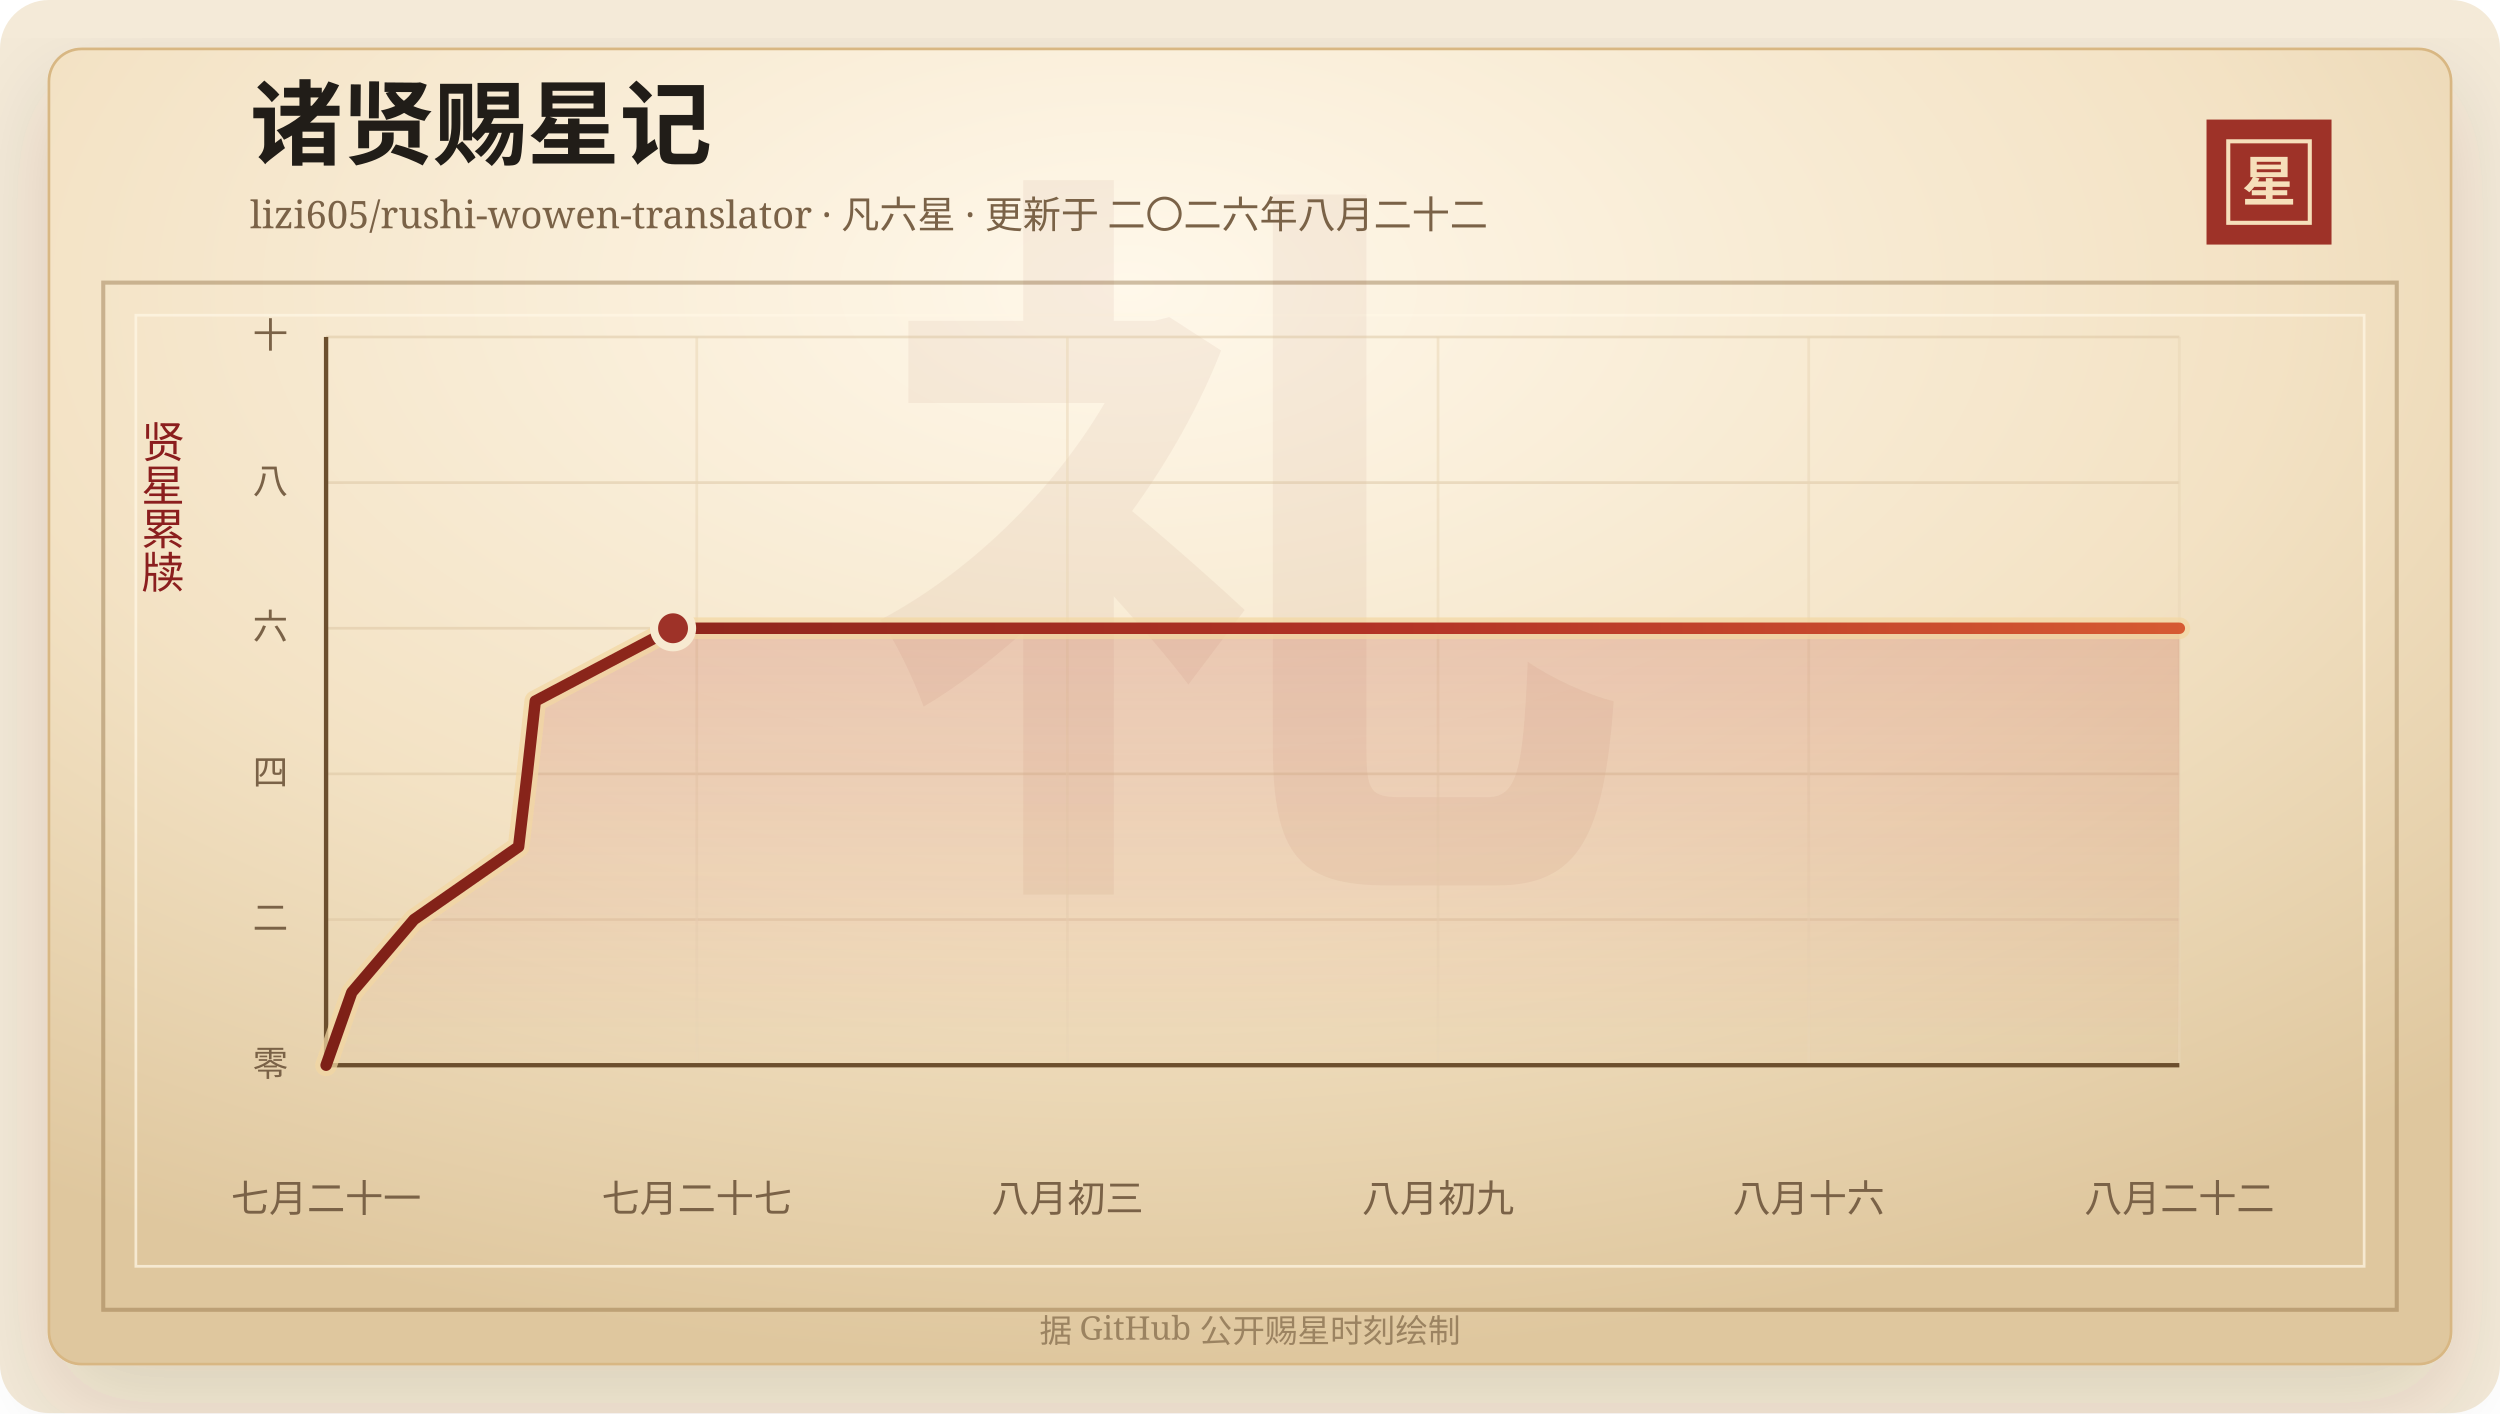
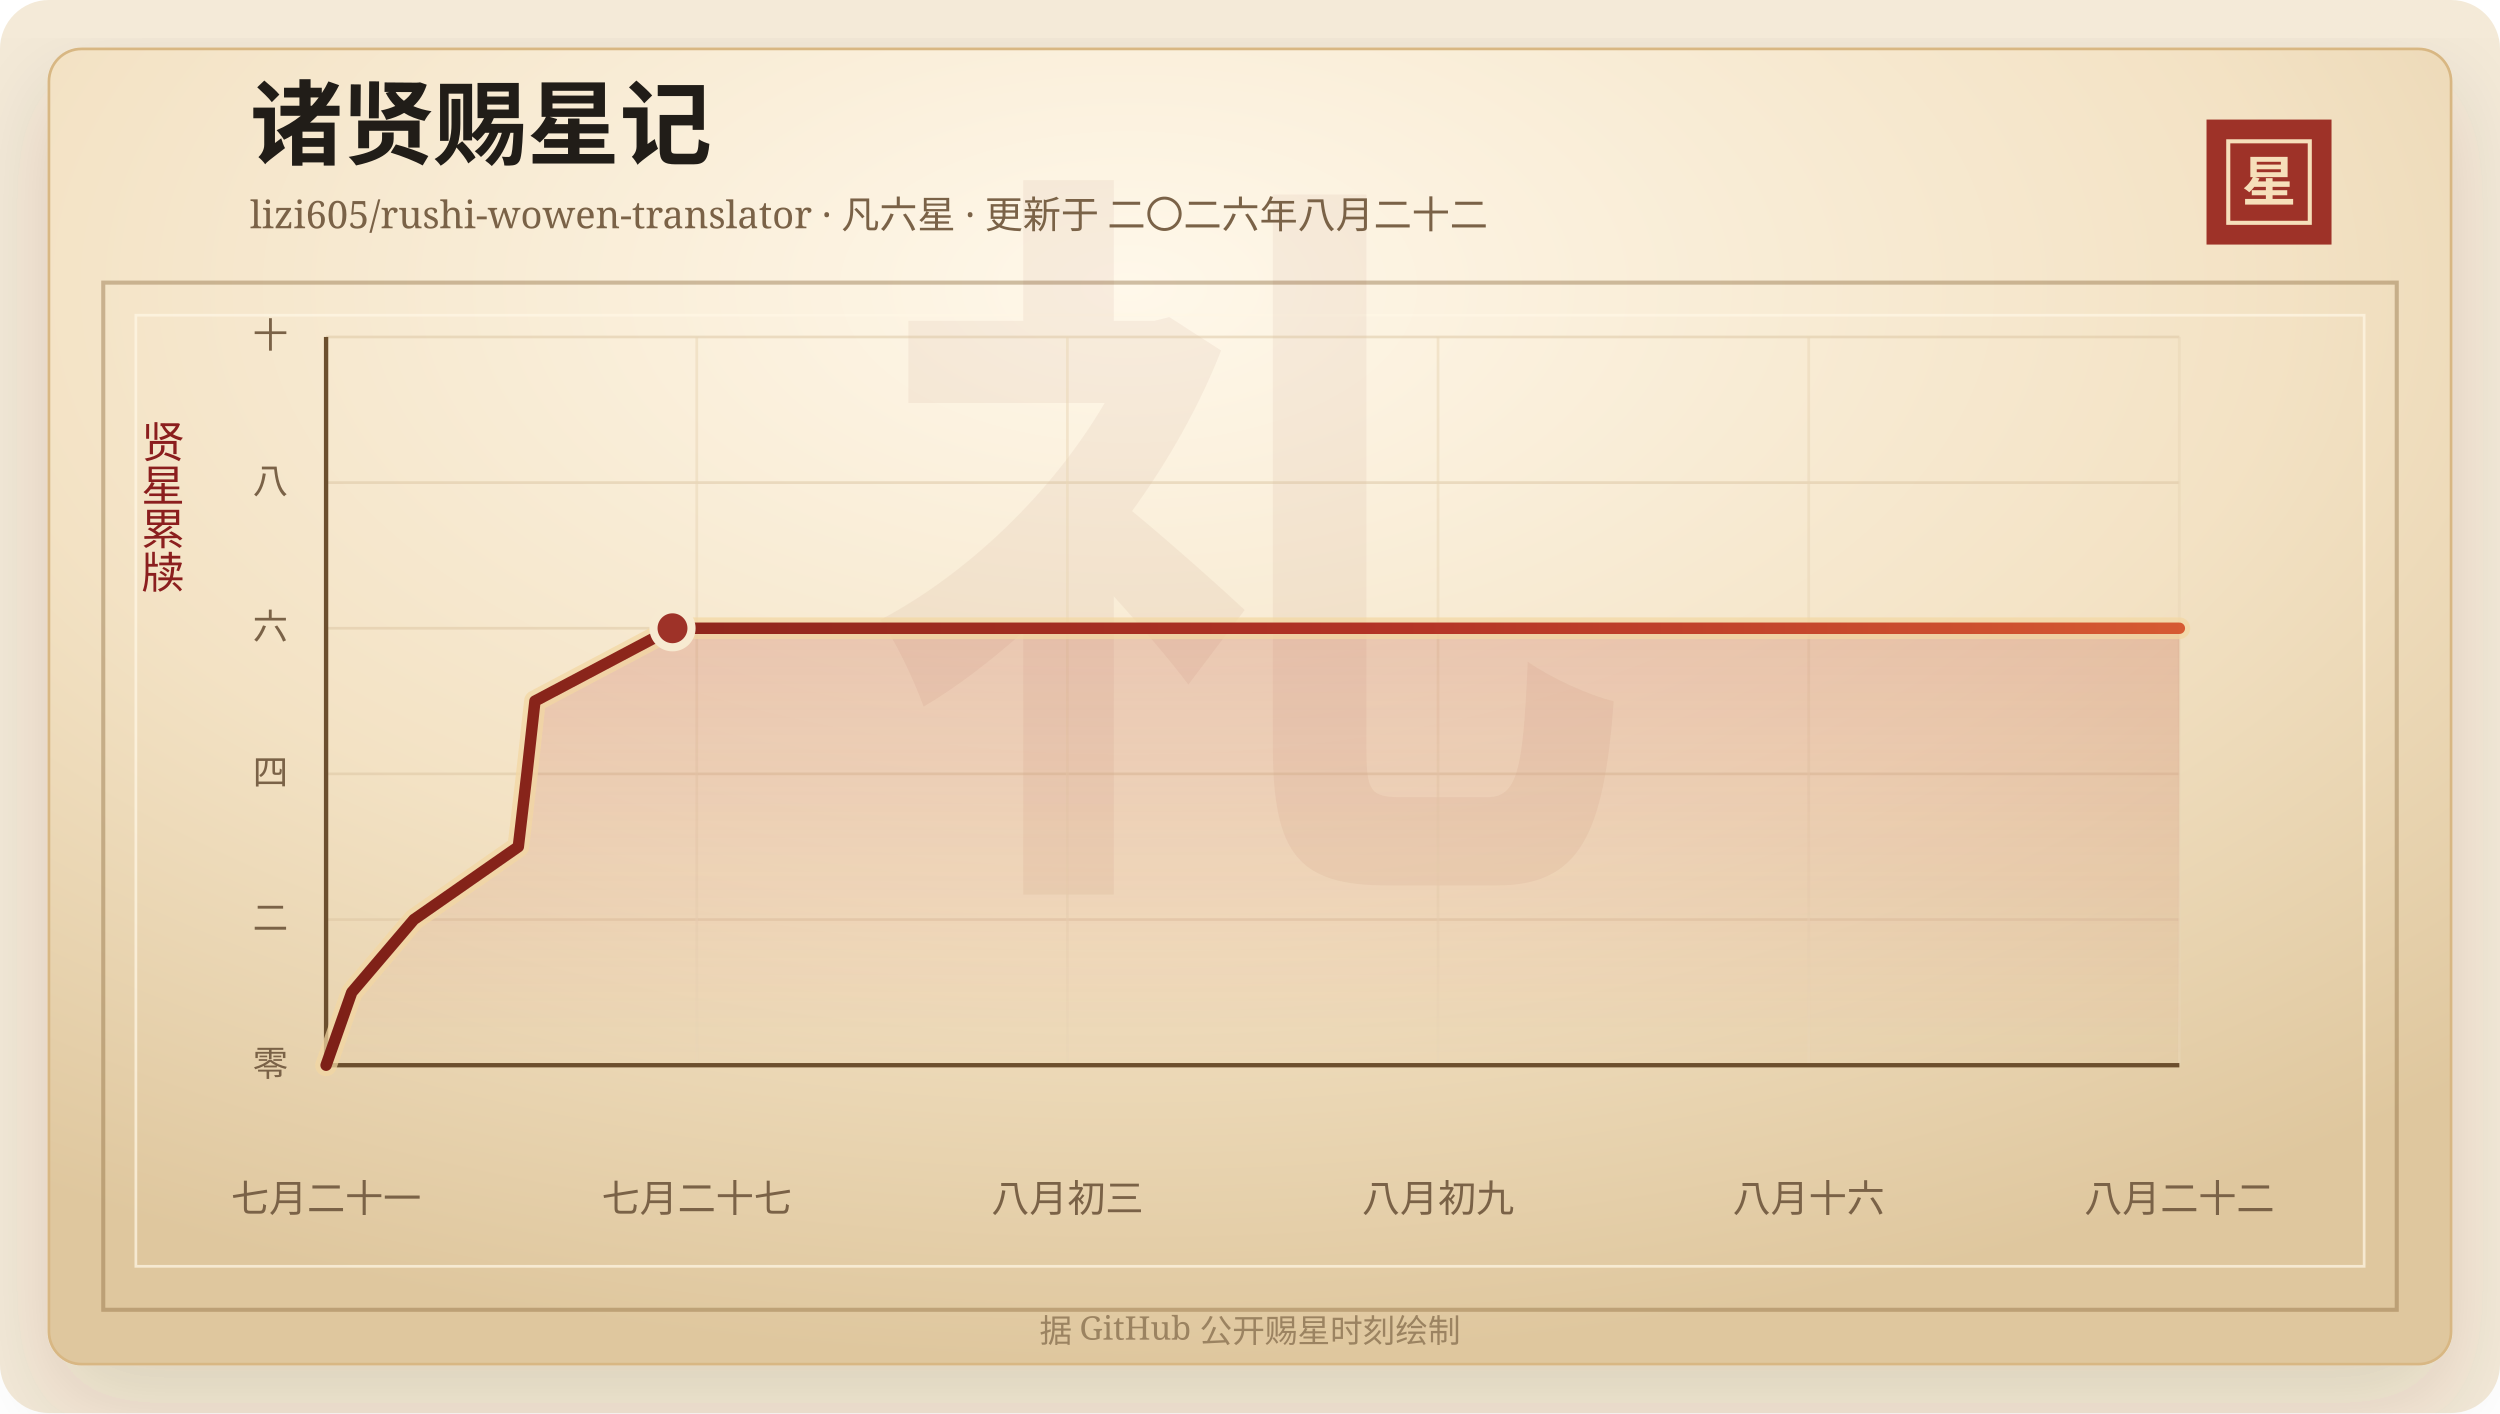
<svg xmlns="http://www.w3.org/2000/svg" width="920" height="520" viewBox="0 0 920 520" role="img" aria-labelledby="title desc">
  <defs>
    <linearGradient id="line" x1="0" x2="1" y1="0" y2="0">
      <stop offset="0%" stop-color="#7d2017" />
      <stop offset="58%" stop-color="#b33426" />
      <stop offset="100%" stop-color="#d65a32" />
    </linearGradient>
    <linearGradient id="area" x1="0" x2="0" y1="0" y2="1">
      <stop offset="0%" stop-color="#b33426" stop-opacity="0.2" />
      <stop offset="100%" stop-color="#b33426" stop-opacity="0" />
    </linearGradient>
    <radialGradient id="paper" cx="45%" cy="18%" r="82%">
      <stop offset="0%" stop-color="#fff8ea" />
      <stop offset="58%" stop-color="#f3e2c4" />
      <stop offset="100%" stop-color="#dfc79e" />
    </radialGradient>
    <filter id="shadow" x="-20%" y="-20%" width="140%" height="140%">
      <feDropShadow dx="0" dy="14" stdDeviation="18" flood-color="#3b2a20" flood-opacity="0.14" />
    </filter>
  </defs>
  <rect width="920" height="520" rx="18" fill="#f4ead8" />
  <rect x="18" y="18" width="884" height="484" rx="12" fill="url(#paper)" stroke="#d8b783" filter="url(#shadow)" />
  <rect x="38" y="104" width="844" height="378" fill="none" stroke="#8c6b3f" stroke-opacity="0.42" stroke-width="1.5" />
  <rect x="50" y="116" width="820" height="350" fill="none" stroke="#fff7e5" stroke-opacity="0.72" />
  <text x="460" y="304" text-anchor="middle" fill="#8c342a" fill-opacity="0.06" font-family="Songti SC, STSong, SimSun, serif" font-size="280" font-weight="700">礼</text>
  <text x="92" y="58" fill="#211d18" font-family="Songti SC, STSong, SimSun, serif" font-size="34" font-weight="700">诸贤赐星记</text>
  <text x="92" y="84" fill="#7a6247" font-family="Songti SC, STSong, SimSun, serif" font-size="14.0">lizi605/rushi-wowen-translator · 凡六星 · 更新于 二〇二六年八月二十二</text>
  <rect x="812" y="44" width="46" height="46" fill="#9e3228" />
  <rect x="820" y="52" width="30" height="30" fill="none" stroke="#f6dfba" stroke-width="1.5" />
  <text x="835" y="74" text-anchor="middle" fill="#f6dfba" font-family="Songti SC, STSong, SimSun, serif" font-size="20" font-weight="700">星</text>
  <text x="60" y="166" text-anchor="middle" fill="#8b1e1e" font-family="Songti SC, STSong, SimSun, serif" font-size="16" writing-mode="vertical-rl">贤星累牍</text>
  <line x1="120" y1="392.00" x2="802" y2="392.00" stroke="#d9c29e" stroke-opacity="0.48" />
  <text x="106" y="396.00" text-anchor="end" fill="#7a6247" font-family="Songti SC, STSong, SimSun, serif" font-size="13">零</text>
  <line x1="120" y1="338.40" x2="802" y2="338.40" stroke="#d9c29e" stroke-opacity="0.48" />
  <text x="106" y="342.40" text-anchor="end" fill="#7a6247" font-family="Songti SC, STSong, SimSun, serif" font-size="13">二</text>
  <line x1="120" y1="284.80" x2="802" y2="284.80" stroke="#d9c29e" stroke-opacity="0.48" />
  <text x="106" y="288.80" text-anchor="end" fill="#7a6247" font-family="Songti SC, STSong, SimSun, serif" font-size="13">四</text>
  <line x1="120" y1="231.20" x2="802" y2="231.20" stroke="#d9c29e" stroke-opacity="0.48" />
  <text x="106" y="235.20" text-anchor="end" fill="#7a6247" font-family="Songti SC, STSong, SimSun, serif" font-size="13">六</text>
  <line x1="120" y1="177.60" x2="802" y2="177.60" stroke="#d9c29e" stroke-opacity="0.48" />
  <text x="106" y="181.60" text-anchor="end" fill="#7a6247" font-family="Songti SC, STSong, SimSun, serif" font-size="13">八</text>
  <line x1="120" y1="124.00" x2="802" y2="124.00" stroke="#d9c29e" stroke-opacity="0.48" />
  <text x="106" y="128.00" text-anchor="end" fill="#7a6247" font-family="Songti SC, STSong, SimSun, serif" font-size="13">十</text>
  <line x1="120.00" y1="124" x2="120.00" y2="392" stroke="#ead6b7" stroke-opacity="0.54" />
  <text x="120.00" y="446" text-anchor="middle" fill="#7a6247" font-family="Songti SC, STSong, SimSun, serif" font-size="14">七月二十一</text>
  <line x1="256.40" y1="124" x2="256.40" y2="392" stroke="#ead6b7" stroke-opacity="0.54" />
  <text x="256.40" y="446" text-anchor="middle" fill="#7a6247" font-family="Songti SC, STSong, SimSun, serif" font-size="14">七月二十七</text>
  <line x1="392.80" y1="124" x2="392.80" y2="392" stroke="#ead6b7" stroke-opacity="0.54" />
  <text x="392.80" y="446" text-anchor="middle" fill="#7a6247" font-family="Songti SC, STSong, SimSun, serif" font-size="14">八月初三</text>
  <line x1="529.20" y1="124" x2="529.20" y2="392" stroke="#ead6b7" stroke-opacity="0.54" />
  <text x="529.20" y="446" text-anchor="middle" fill="#7a6247" font-family="Songti SC, STSong, SimSun, serif" font-size="14">八月初九</text>
  <line x1="665.60" y1="124" x2="665.60" y2="392" stroke="#ead6b7" stroke-opacity="0.54" />
  <text x="665.60" y="446" text-anchor="middle" fill="#7a6247" font-family="Songti SC, STSong, SimSun, serif" font-size="14">八月十六</text>
  <line x1="802.00" y1="124" x2="802.00" y2="392" stroke="#ead6b7" stroke-opacity="0.54" />
  <text x="802.00" y="446" text-anchor="middle" fill="#7a6247" font-family="Songti SC, STSong, SimSun, serif" font-size="14">八月二十二</text>
  <line x1="120" y1="392" x2="802" y2="392" stroke="#6c4f2e" stroke-width="1.6" />
  <line x1="120" y1="124" x2="120" y2="392" stroke="#6c4f2e" stroke-width="1.6" />
-   <polygon points="120.00,392.00 120.00,392.00 129.46,365.20 152.35,338.40 190.85,311.60 194.01,284.80 196.98,258.00 247.68,231.20 802.00,231.20 802.00,392.00" fill="url(#area)" />
-   <polyline points="120.00,392.00 129.46,365.20 152.35,338.40 190.85,311.60 194.01,284.80 196.98,258.00 247.68,231.20 802.00,231.20" fill="none" stroke="#f3d7a2" stroke-width="8" stroke-linecap="round" stroke-linejoin="round" opacity="0.72" />
-   <polyline points="120.00,392.00 129.46,365.20 152.35,338.40 190.85,311.60 194.01,284.80 196.98,258.00 247.68,231.20 802.00,231.20" fill="none" stroke="url(#line)" stroke-width="4.2" stroke-linecap="round" stroke-linejoin="round" />
-   <circle cx="247.68" cy="231.20" r="7" fill="#9e3228" stroke="#f7ead1" stroke-width="3" />
+   <polygon points="120.00,392.00 120.00,392.00 129.44,365.20 152.30,338.40 190.74,311.60 193.89,284.80 196.86,258.00 247.48,231.20 802.00,231.20 802.00,392.00" fill="url(#area)" />
+   <polyline points="120.00,392.00 129.44,365.20 152.30,338.40 190.74,311.60 193.89,284.80 196.86,258.00 247.48,231.20 802.00,231.20" fill="none" stroke="#f3d7a2" stroke-width="8" stroke-linecap="round" stroke-linejoin="round" opacity="0.72" />
+   <polyline points="120.00,392.00 129.44,365.20 152.30,338.40 190.74,311.60 193.89,284.80 196.86,258.00 247.48,231.20 802.00,231.20" fill="none" stroke="url(#line)" stroke-width="4.2" stroke-linecap="round" stroke-linejoin="round" />
+   <circle cx="247.48" cy="231.20" r="7" fill="#9e3228" stroke="#f7ead1" stroke-width="3" />
  <text x="460" y="494" text-anchor="middle" fill="#9b8361" font-family="Songti SC, STSong, SimSun, serif" font-size="12">据 GitHub 公开赐星时刻绘制</text>
</svg>
